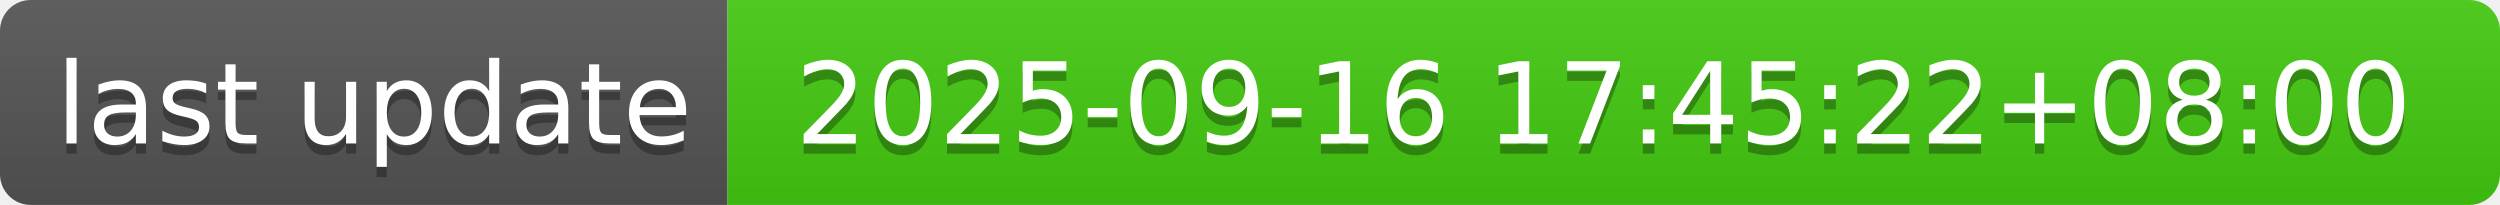
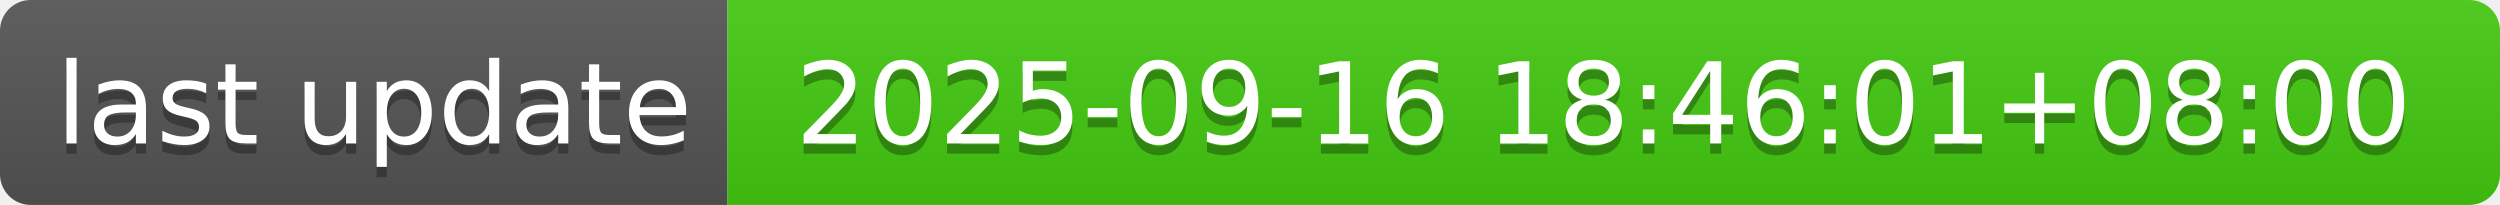
- <svg xmlns="http://www.w3.org/2000/svg" width="244" height="20" role="img" aria-label="last update: 2025-09-16 17:45:22+08:00">
+ <svg xmlns="http://www.w3.org/2000/svg" width="244" height="20" role="img" aria-label="last update: 2025-09-16 18:46:01+08:00">
  <linearGradient id="s" x2="0" y2="100%">
    <stop offset="0" stop-color="#bbb" stop-opacity=".1" />
    <stop offset="1" stop-opacity=".1" />
  </linearGradient>
  <clipPath id="r">
    <rect width="244" height="20" rx="3" fill="#fff" />
  </clipPath>
  <g clip-path="url(#r)">
    <rect width="71" height="20" fill="#555" />
    <rect x="71" width="173" height="20" fill="#4c1" />
    <rect width="244" height="20" fill="url(#s)" />
  </g>
  <g fill="#fff" text-anchor="middle" font-family="Verdana,Geneva,DejaVu Sans,sans-serif" text-rendering="geometricPrecision" font-size="110">
    <text aria-hidden="true" x="365" y="150" fill="#010101" fill-opacity=".3" transform="scale(.1)" textLength="610">last update</text>
    <text x="365" y="140" transform="scale(.1)" fill="#fff" textLength="610">last update</text>
-     <text aria-hidden="true" x="1565" y="150" fill="#010101" fill-opacity=".3" transform="scale(.1)" textLength="1630">2025-09-16 17:45:22+08:00</text>
-     <text x="1565" y="140" transform="scale(.1)" fill="#fff" textLength="1630">2025-09-16 17:45:22+08:00</text>
+     <text aria-hidden="true" x="1565" y="150" fill="#010101" fill-opacity=".3" transform="scale(.1)" textLength="1630">2025-09-16 18:46:01+08:00</text>
+     <text x="1565" y="140" transform="scale(.1)" fill="#fff" textLength="1630">2025-09-16 18:46:01+08:00</text>
  </g>
</svg>
